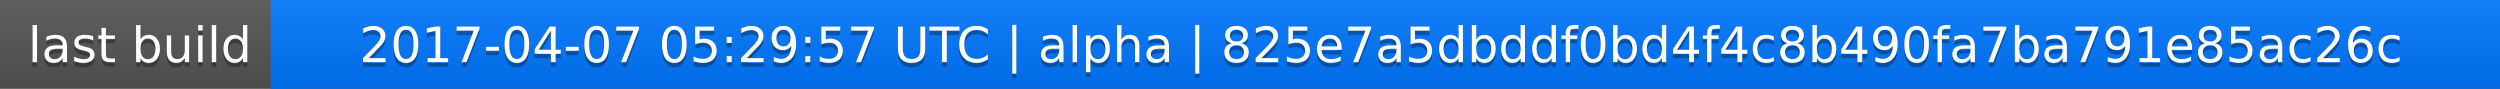
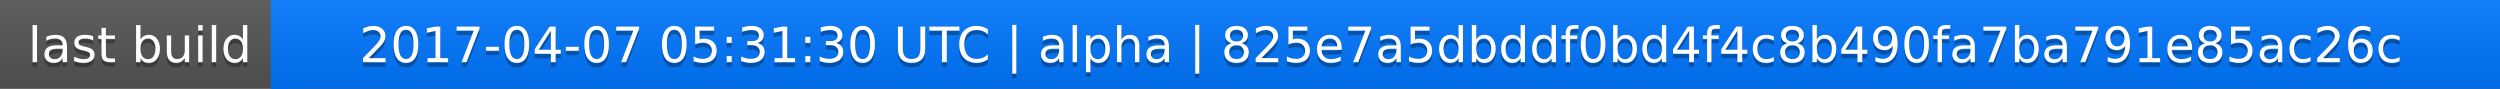
<svg xmlns="http://www.w3.org/2000/svg" width="563" height="20">
  <linearGradient id="a" x2="0" y2="100%">
    <stop offset="0" stop-color="#bbb" stop-opacity=".1" />
    <stop offset="1" stop-opacity=".1" />
  </linearGradient>
  <rect rx="0" width="563" height="20" fill="#555" />
  <rect rx="0" x="61" width="502" height="20" fill="#07f" />
  <path fill="#07f" d="M61 0h4v20h-4z" />
  <rect rx="0" width="563" height="20" fill="url(#a)" />
  <g fill="#fff" text-anchor="middle" font-family="DejaVu Sans,Verdana,Geneva,sans-serif" font-size="11">
    <text x="31.5" y="15" fill="#010101" fill-opacity=".3">last build</text>
    <text x="31.5" y="14">last build</text>
-     <text x="311" y="15" fill="#010101" fill-opacity=".3">2017-04-07 05:29:57 UTC | alpha | 825e7a5dbddf0bd4f4c8b490fa7ba791e85ac26c</text>
-     <text x="311" y="14">2017-04-07 05:29:57 UTC | alpha | 825e7a5dbddf0bd4f4c8b490fa7ba791e85ac26c</text>
+     <text x="311" y="15" fill="#010101" fill-opacity=".3">2017-04-07 05:31:30 UTC | alpha | 825e7a5dbddf0bd4f4c8b490fa7ba791e85ac26c</text>
+     <text x="311" y="14">2017-04-07 05:31:30 UTC | alpha | 825e7a5dbddf0bd4f4c8b490fa7ba791e85ac26c</text>
  </g>
</svg>
